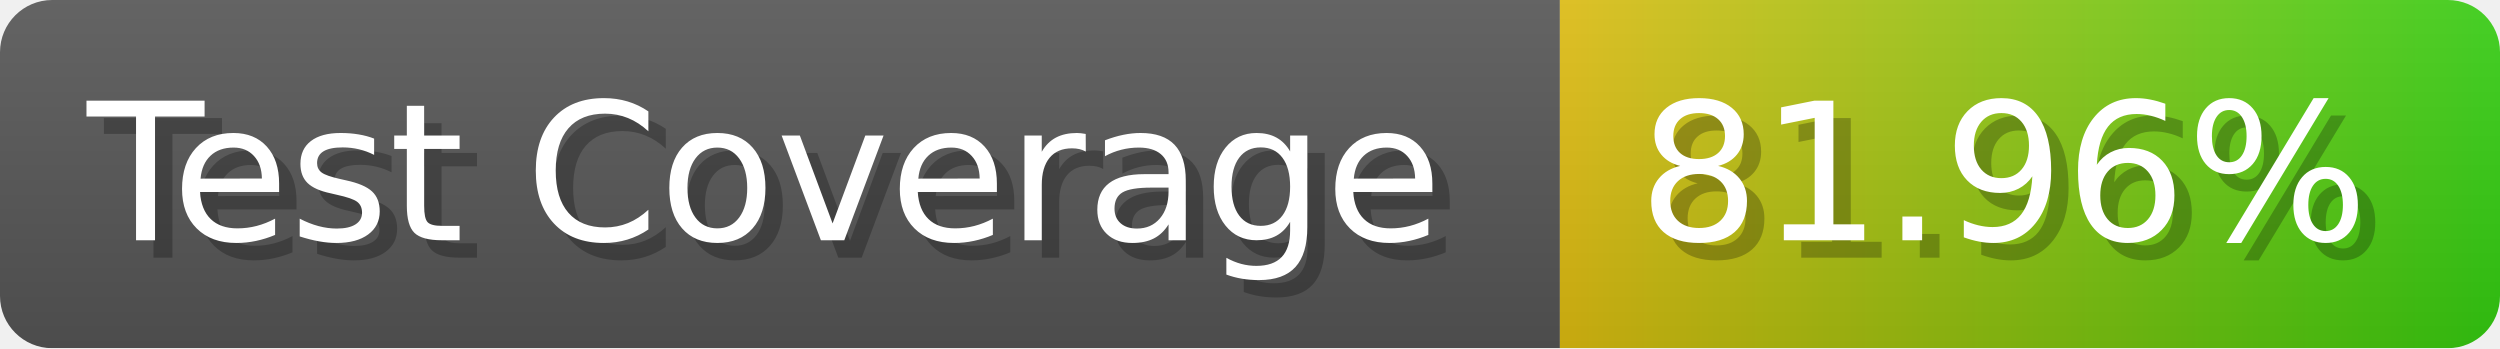
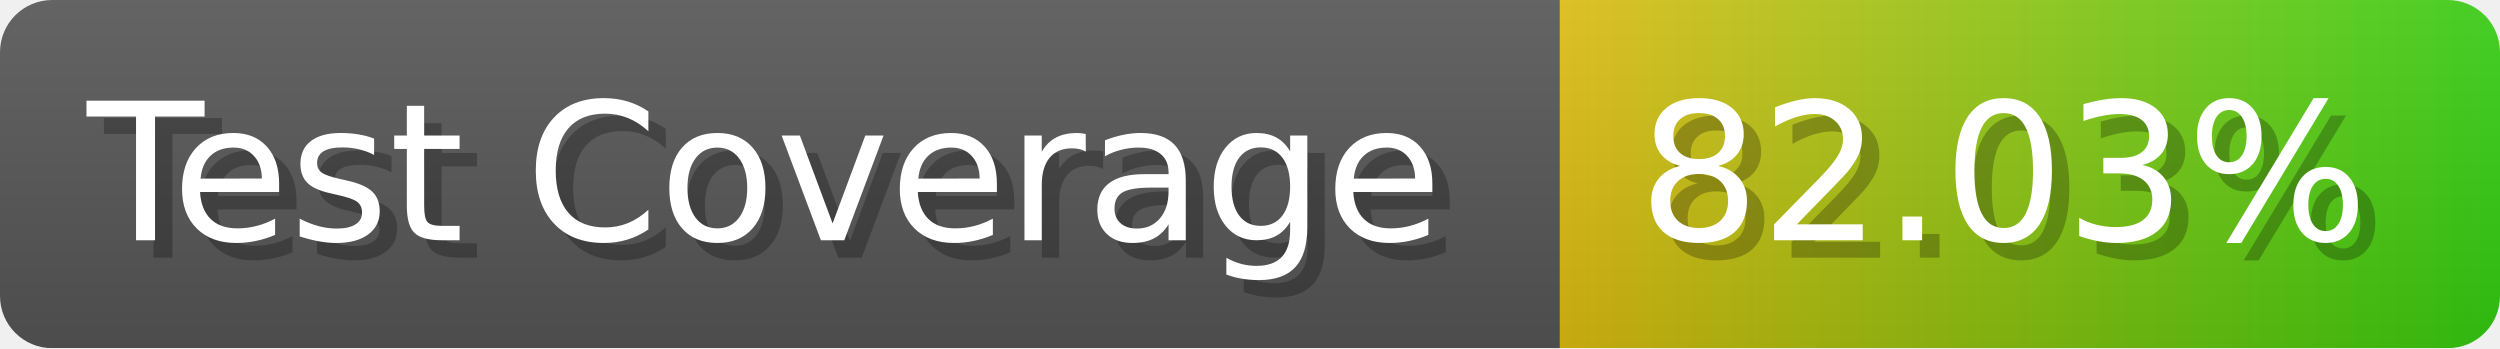
- <svg xmlns="http://www.w3.org/2000/svg" width="143.6" height="20" viewBox="0 0 1436 200" role="img" aria-label="Test Coverage: 81.96%">
+ <svg xmlns="http://www.w3.org/2000/svg" width="143.6" height="20" viewBox="0 0 1436 200" role="img" aria-label="Test Coverage: 82.03%">
  <linearGradient id="a" x2="0" y2="100%">
    <stop offset="0" stop-opacity=".1" stop-color="#EEE" />
    <stop offset="1" stop-opacity=".1" />
  </linearGradient>
  <mask id="m">
    <rect width="1436" height="200" rx="30" fill="#FFF" />
  </mask>
  <g mask="url(#m)">
    <rect width="896" height="200" fill="#555" />
    <rect width="540" height="200" fill="url(#x)" x="896" />
    <rect width="1436" height="200" fill="url(#a)" />
  </g>
  <g aria-hidden="true" fill="#fff" text-anchor="start" font-family="Verdana,DejaVu Sans,sans-serif" font-size="110">
    <text x="60" y="148" textLength="796" fill="#000" opacity="0.25">Test Coverage</text>
    <text x="50" y="138" textLength="796">Test Coverage</text>
-     <text x="951" y="148" textLength="440" fill="#000" opacity="0.25">81.96%</text>
-     <text x="941" y="138" textLength="440">81.96%</text>
+     <text x="951" y="148" textLength="440" fill="#000" opacity="0.25">82.03%</text>
+     <text x="941" y="138" textLength="440">82.03%</text>
  </g>
  <linearGradient id="x" x1="0%" y1="0%" x2="100%" y2="0%">
    <stop offset="0%" style="stop-color:#DB1" />
    <stop offset="100%" style="stop-color:#3C1" />
  </linearGradient>
</svg>
